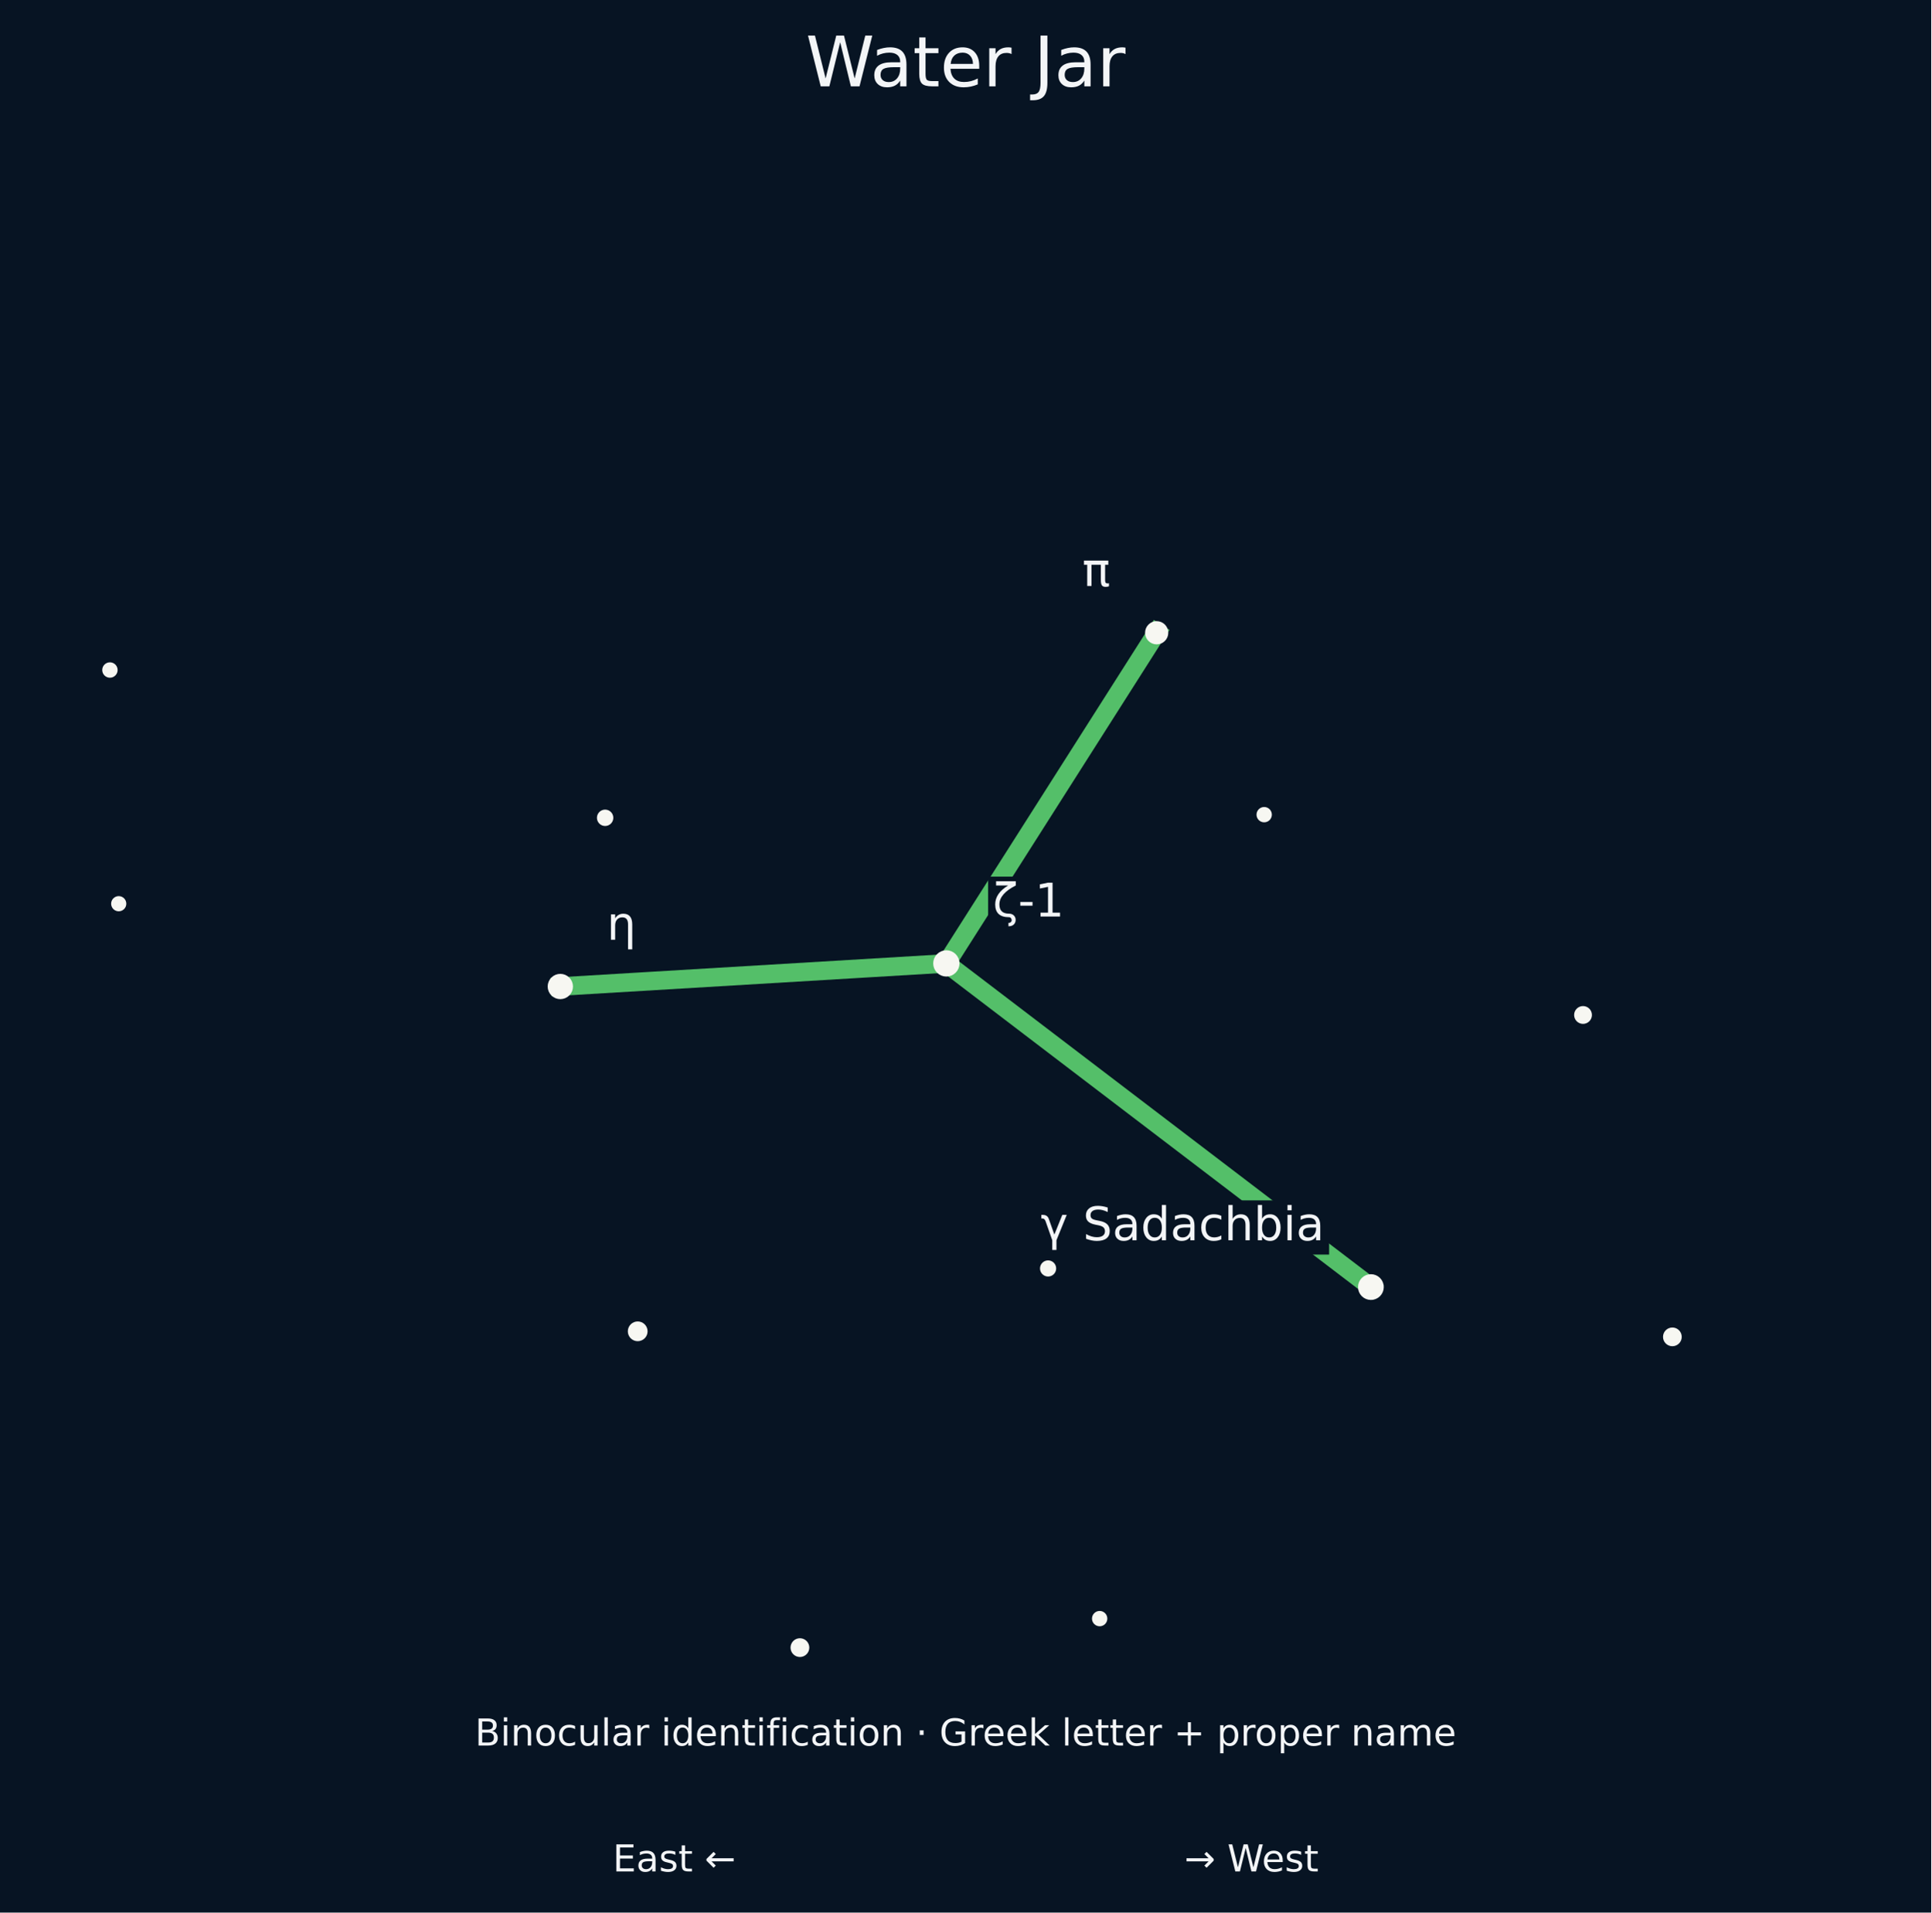
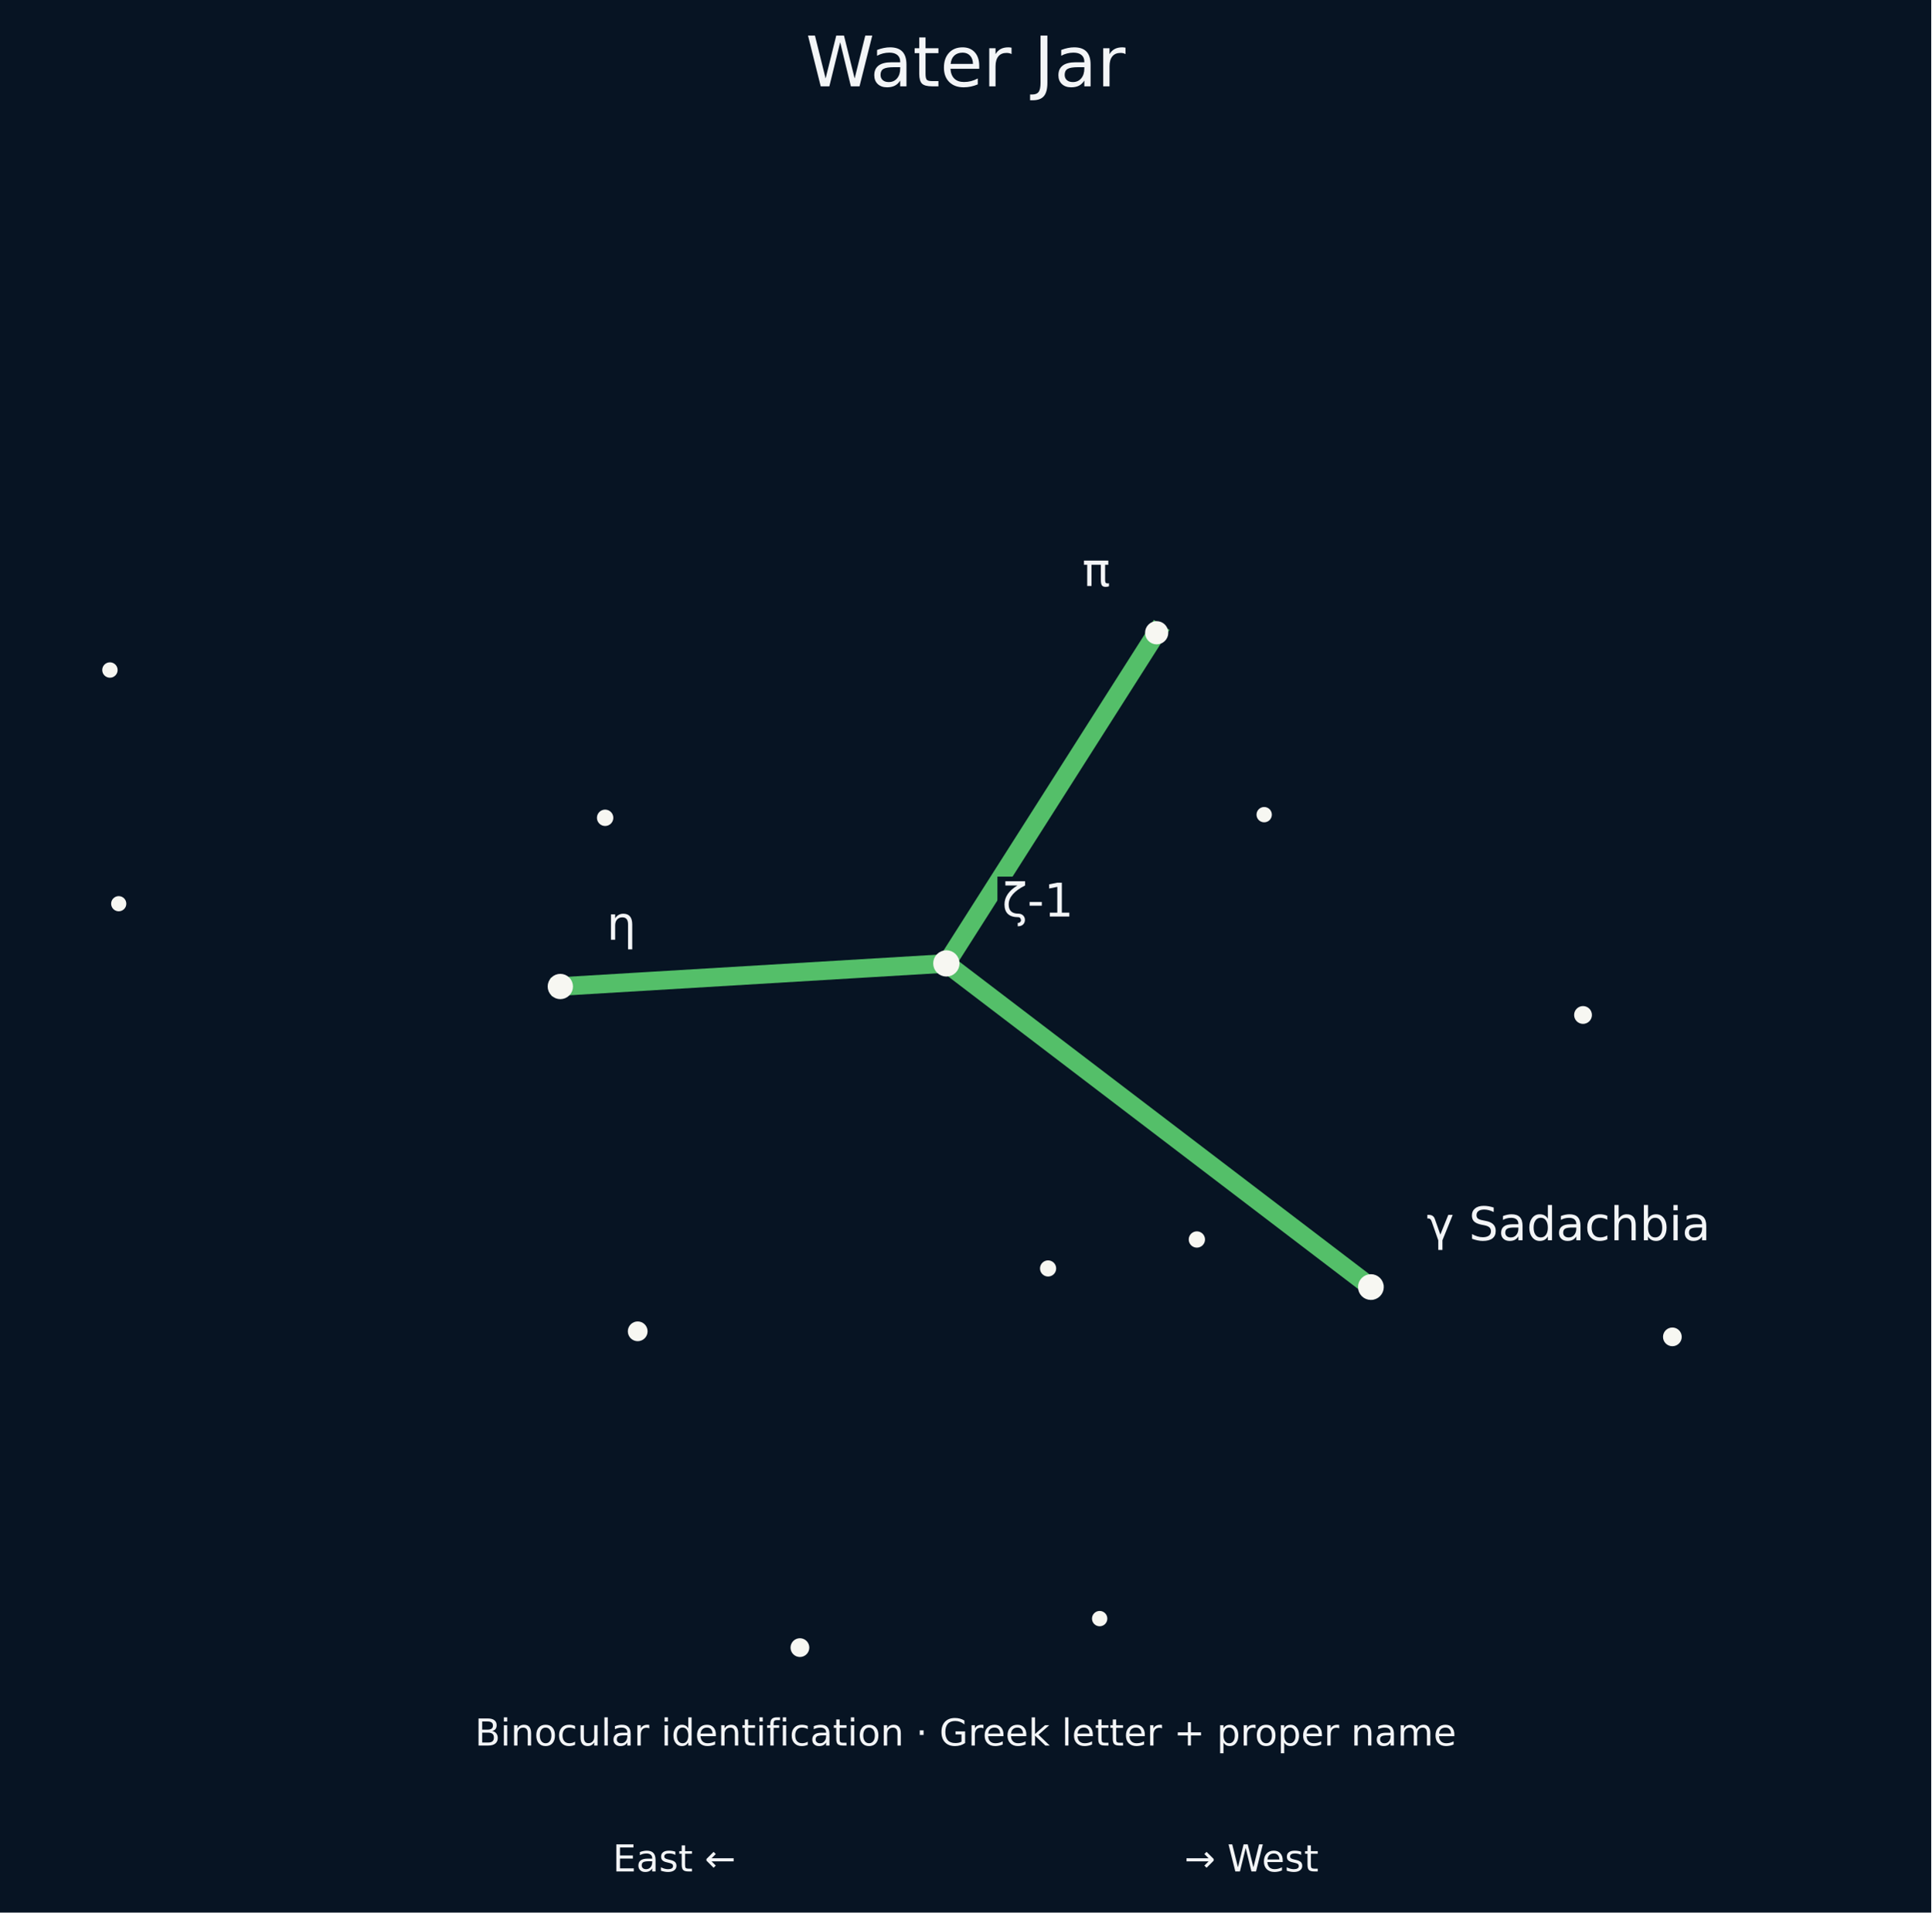
<svg xmlns="http://www.w3.org/2000/svg" xmlns:xlink="http://www.w3.org/1999/xlink" width="415.969pt" height="412.055pt" viewBox="0 0 415.969 412.055" version="1.1">
  <defs>
    <style type="text/css">*{stroke-linejoin: round; stroke-linecap: butt}</style>
  </defs>
  <g id="figure_1">
    <g id="patch_1">
      <path d="M 0 412.055  L 415.969 412.055  L 415.969 0  L 0 0  z " style="fill: #071423" />
    </g>
    <g id="axes_1">
      <g id="patch_2">
        <path d="M 7.2 383.016  L 408.769 383.016  L 408.769 30.598  L 7.2 30.598  z " style="fill: #071423" />
      </g>
      <g id="matplotlib.axis_1" />
      <g id="matplotlib.axis_2" />
      <g id="line2d_1">
-         <path d="M 295.282 277.29  L 203.836 207.561  L 249.14 136.323  " clip-path="url(#pb3800613ca)" style="fill: none; stroke: #59c86d; stroke-opacity: 0.95; stroke-width: 4; stroke-linecap: square" />
+         <path d="M 295.282 277.29  L 203.836 207.561  L 249.14 136.323  " clip-path="url(#p37e705face)" style="fill: none; stroke: #59c86d; stroke-opacity: 0.95; stroke-width: 4; stroke-linecap: square" />
      </g>
      <g id="line2d_2">
-         <path d="M 120.687 212.536  L 203.836 207.561  " clip-path="url(#pb3800613ca)" style="fill: none; stroke: #59c86d; stroke-opacity: 0.95; stroke-width: 4; stroke-linecap: square" />
+         <path d="M 120.687 212.536  L 203.836 207.561  " clip-path="url(#p37e705face)" style="fill: none; stroke: #59c86d; stroke-opacity: 0.95; stroke-width: 4; stroke-linecap: square" />
      </g>
      <g id="PathCollection_1">
-         <path d="M 360.218 289.536  C 360.62 289.536 361.006 289.376 361.29 289.092  C 361.575 288.808 361.734 288.422 361.734 288.02  C 361.734 287.617 361.575 287.232 361.29 286.947  C 361.006 286.663 360.62 286.503 360.218 286.503  C 359.816 286.503 359.43 286.663 359.146 286.947  C 358.861 287.232 358.701 287.617 358.701 288.02  C 358.701 288.422 358.861 288.808 359.146 289.092  C 359.43 289.376 359.816 289.536 360.218 289.536  z " clip-path="url(#pb3800613ca)" style="fill: #f7f7f2; stroke: #f7f7f2" />
-         <path d="M 340.972 220.087  C 341.348 220.087 341.709 219.938 341.975 219.672  C 342.241 219.406 342.391 219.045 342.391 218.669  C 342.391 218.293 342.241 217.932 341.975 217.666  C 341.709 217.4 341.348 217.25 340.972 217.25  C 340.596 217.25 340.235 217.4 339.969 217.666  C 339.703 217.932 339.554 218.293 339.554 218.669  C 339.554 219.045 339.703 219.406 339.969 219.672  C 340.235 219.938 340.596 220.087 340.972 220.087  z " clip-path="url(#pb3800613ca)" style="fill: #f7f7f2; stroke: #f7f7f2" />
-         <path d="M 295.282 279.565  C 295.886 279.565 296.464 279.325 296.891 278.899  C 297.318 278.472 297.557 277.894 297.557 277.29  C 297.557 276.687 297.318 276.108 296.891 275.682  C 296.464 275.255 295.886 275.015 295.282 275.015  C 294.679 275.015 294.1 275.255 293.674 275.682  C 293.247 276.108 293.008 276.687 293.008 277.29  C 293.008 277.894 293.247 278.472 293.674 278.899  C 294.1 279.325 294.679 279.565 295.282 279.565  z " clip-path="url(#pb3800613ca)" style="fill: #f7f7f2; stroke: #f7f7f2" />
-         <path d="M 272.295 176.663  C 272.6 176.663 272.893 176.542 273.109 176.326  C 273.324 176.11 273.446 175.817 273.446 175.512  C 273.446 175.207 273.324 174.914 273.109 174.698  C 272.893 174.482 272.6 174.361 272.295 174.361  C 271.989 174.361 271.697 174.482 271.481 174.698  C 271.265 174.914 271.144 175.207 271.144 175.512  C 271.144 175.817 271.265 176.11 271.481 176.326  C 271.697 176.542 271.989 176.663 272.295 176.663  z " clip-path="url(#pb3800613ca)" style="fill: #f7f7f2; stroke: #f7f7f2" />
-         <path d="M 257.796 268.297  C 258.129 268.297 258.448 268.165 258.683 267.929  C 258.919 267.694 259.051 267.375 259.051 267.042  C 259.051 266.709 258.919 266.39 258.683 266.155  C 258.448 265.919 258.129 265.787 257.796 265.787  C 257.463 265.787 257.144 265.919 256.908 266.155  C 256.673 266.39 256.541 266.709 256.541 267.042  C 256.541 267.375 256.673 267.694 256.908 267.929  C 257.144 268.165 257.463 268.297 257.796 268.297  z " clip-path="url(#pb3800613ca)" style="fill: #f7f7f2; stroke: #f7f7f2" />
-         <path d="M 249.14 138.323  C 249.671 138.323 250.179 138.112 250.554 137.737  C 250.93 137.362 251.14 136.853 251.14 136.323  C 251.14 135.793 250.93 135.284 250.554 134.909  C 250.179 134.534 249.671 134.323 249.14 134.323  C 248.61 134.323 248.101 134.534 247.726 134.909  C 247.351 135.284 247.14 135.793 247.14 136.323  C 247.14 136.853 247.351 137.362 247.726 137.737  C 248.101 138.112 248.61 138.323 249.14 138.323  z " clip-path="url(#pb3800613ca)" style="fill: #f7f7f2; stroke: #f7f7f2" />
-         <path d="M 236.858 349.871  C 237.163 349.871 237.456 349.75 237.672 349.534  C 237.888 349.318 238.009 349.025 238.009 348.72  C 238.009 348.415 237.888 348.122 237.672 347.906  C 237.456 347.69 237.163 347.569 236.858 347.569  C 236.553 347.569 236.26 347.69 236.044 347.906  C 235.828 348.122 235.707 348.415 235.707 348.72  C 235.707 349.025 235.828 349.318 236.044 349.534  C 236.26 349.75 236.553 349.871 236.858 349.871  z " clip-path="url(#pb3800613ca)" style="fill: #f7f7f2; stroke: #f7f7f2" />
-         <path d="M 225.75 274.52  C 226.079 274.52 226.395 274.389 226.627 274.157  C 226.86 273.924 226.99 273.609 226.99 273.28  C 226.99 272.951 226.86 272.636 226.627 272.403  C 226.395 272.171 226.079 272.04 225.75 272.04  C 225.422 272.04 225.106 272.171 224.874 272.403  C 224.641 272.636 224.51 272.951 224.51 273.28  C 224.51 273.609 224.641 273.924 224.874 274.157  C 225.106 274.389 225.422 274.52 225.75 274.52  z " clip-path="url(#pb3800613ca)" style="fill: #f7f7f2; stroke: #f7f7f2" />
-         <path d="M 203.836 209.893  C 204.455 209.893 205.048 209.647 205.485 209.21  C 205.922 208.773 206.168 208.18 206.168 207.561  C 206.168 206.943 205.922 206.35 205.485 205.912  C 205.048 205.475 204.455 205.229 203.836 205.229  C 203.218 205.229 202.625 205.475 202.187 205.912  C 201.75 206.35 201.504 206.943 201.504 207.561  C 201.504 208.18 201.75 208.773 202.187 209.21  C 202.625 209.647 203.218 209.893 203.836 209.893  z " clip-path="url(#pb3800613ca)" style="fill: #f7f7f2; stroke: #f7f7f2" />
-         <path d="M 172.294 356.489  C 172.697 356.489 173.084 356.329 173.369 356.044  C 173.655 355.759 173.815 355.372 173.815 354.969  C 173.815 354.565 173.655 354.179 173.369 353.893  C 173.084 353.608 172.697 353.448 172.294 353.448  C 171.891 353.448 171.504 353.608 171.219 353.893  C 170.934 354.179 170.773 354.565 170.773 354.969  C 170.773 355.372 170.934 355.759 171.219 356.044  C 171.504 356.329 171.891 356.489 172.294 356.489  z " clip-path="url(#pb3800613ca)" style="fill: #f7f7f2; stroke: #f7f7f2" />
-         <path d="M 137.355 288.452  C 137.786 288.452 138.201 288.281 138.506 287.976  C 138.811 287.67 138.983 287.256 138.983 286.825  C 138.983 286.393 138.811 285.979 138.506 285.673  C 138.201 285.368 137.786 285.197 137.355 285.197  C 136.923 285.197 136.509 285.368 136.204 285.673  C 135.898 285.979 135.727 286.393 135.727 286.825  C 135.727 287.256 135.898 287.67 136.204 287.976  C 136.509 288.281 136.923 288.452 137.355 288.452  z " clip-path="url(#pb3800613ca)" style="fill: #f7f7f2; stroke: #f7f7f2" />
-         <path d="M 130.338 177.454  C 130.673 177.454 130.995 177.321 131.232 177.084  C 131.469 176.846 131.603 176.525 131.603 176.189  C 131.603 175.854 131.469 175.532 131.232 175.295  C 130.995 175.058 130.673 174.924 130.338 174.924  C 130.002 174.924 129.681 175.058 129.443 175.295  C 129.206 175.532 129.073 175.854 129.073 176.189  C 129.073 176.525 129.206 176.846 129.443 177.084  C 129.681 177.321 130.002 177.454 130.338 177.454  z " clip-path="url(#pb3800613ca)" style="fill: #f7f7f2; stroke: #f7f7f2" />
-         <path d="M 120.687 214.761  C 121.277 214.761 121.843 214.526 122.26 214.109  C 122.677 213.692 122.912 213.126 122.912 212.536  C 122.912 211.946 122.677 211.38 122.26 210.963  C 121.843 210.546 121.277 210.311 120.687 210.311  C 120.097 210.311 119.531 210.546 119.114 210.963  C 118.697 211.38 118.462 211.946 118.462 212.536  C 118.462 213.126 118.697 213.692 119.114 214.109  C 119.531 214.526 120.097 214.761 120.687 214.761  z " clip-path="url(#pb3800613ca)" style="fill: #f7f7f2; stroke: #f7f7f2" />
-         <path d="M 25.569 195.834  C 25.87 195.834 26.159 195.714 26.372 195.501  C 26.585 195.289 26.704 195 26.704 194.699  C 26.704 194.398 26.585 194.11 26.372 193.897  C 26.159 193.684 25.87 193.564 25.569 193.564  C 25.268 193.564 24.98 193.684 24.767 193.897  C 24.554 194.11 24.435 194.398 24.435 194.699  C 24.435 195 24.554 195.289 24.767 195.501  C 24.98 195.714 25.268 195.834 25.569 195.834  z " clip-path="url(#pb3800613ca)" style="fill: #f7f7f2; stroke: #f7f7f2" />
-         <path d="M 23.677 145.506  C 23.984 145.506 24.278 145.385 24.495 145.168  C 24.712 144.951 24.834 144.657 24.834 144.35  C 24.834 144.043 24.712 143.749 24.495 143.532  C 24.278 143.315 23.984 143.193 23.677 143.193  C 23.37 143.193 23.076 143.315 22.859 143.532  C 22.642 143.749 22.521 144.043 22.521 144.35  C 22.521 144.657 22.642 144.951 22.859 145.168  C 23.076 145.385 23.37 145.506 23.677 145.506  z " clip-path="url(#pb3800613ca)" style="fill: #f7f7f2; stroke: #f7f7f2" />
+         <path d="M 360.218 289.536  C 360.62 289.536 361.006 289.376 361.29 289.092  C 361.575 288.808 361.734 288.422 361.734 288.02  C 361.734 287.617 361.575 287.232 361.29 286.947  C 361.006 286.663 360.62 286.503 360.218 286.503  C 359.816 286.503 359.43 286.663 359.146 286.947  C 358.861 287.232 358.701 287.617 358.701 288.02  C 358.701 288.422 358.861 288.808 359.146 289.092  C 359.43 289.376 359.816 289.536 360.218 289.536  z " clip-path="url(#p37e705face)" style="fill: #f7f7f2; stroke: #f7f7f2" />
+         <path d="M 340.972 220.087  C 341.348 220.087 341.709 219.938 341.975 219.672  C 342.241 219.406 342.391 219.045 342.391 218.669  C 342.391 218.293 342.241 217.932 341.975 217.666  C 341.709 217.4 341.348 217.25 340.972 217.25  C 340.596 217.25 340.235 217.4 339.969 217.666  C 339.703 217.932 339.554 218.293 339.554 218.669  C 339.554 219.045 339.703 219.406 339.969 219.672  C 340.235 219.938 340.596 220.087 340.972 220.087  z " clip-path="url(#p37e705face)" style="fill: #f7f7f2; stroke: #f7f7f2" />
+         <path d="M 295.282 279.565  C 295.886 279.565 296.464 279.325 296.891 278.899  C 297.318 278.472 297.557 277.894 297.557 277.29  C 297.557 276.687 297.318 276.108 296.891 275.682  C 296.464 275.255 295.886 275.015 295.282 275.015  C 294.679 275.015 294.1 275.255 293.674 275.682  C 293.247 276.108 293.008 276.687 293.008 277.29  C 293.008 277.894 293.247 278.472 293.674 278.899  C 294.1 279.325 294.679 279.565 295.282 279.565  z " clip-path="url(#p37e705face)" style="fill: #f7f7f2; stroke: #f7f7f2" />
+         <path d="M 272.295 176.663  C 272.6 176.663 272.893 176.542 273.109 176.326  C 273.324 176.11 273.446 175.817 273.446 175.512  C 273.446 175.207 273.324 174.914 273.109 174.698  C 272.893 174.482 272.6 174.361 272.295 174.361  C 271.989 174.361 271.697 174.482 271.481 174.698  C 271.265 174.914 271.144 175.207 271.144 175.512  C 271.144 175.817 271.265 176.11 271.481 176.326  C 271.697 176.542 271.989 176.663 272.295 176.663  z " clip-path="url(#p37e705face)" style="fill: #f7f7f2; stroke: #f7f7f2" />
+         <path d="M 257.796 268.297  C 258.129 268.297 258.448 268.165 258.683 267.929  C 258.919 267.694 259.051 267.375 259.051 267.042  C 259.051 266.709 258.919 266.39 258.683 266.155  C 258.448 265.919 258.129 265.787 257.796 265.787  C 257.463 265.787 257.144 265.919 256.908 266.155  C 256.673 266.39 256.541 266.709 256.541 267.042  C 256.541 267.375 256.673 267.694 256.908 267.929  C 257.144 268.165 257.463 268.297 257.796 268.297  z " clip-path="url(#p37e705face)" style="fill: #f7f7f2; stroke: #f7f7f2" />
+         <path d="M 249.14 138.323  C 249.671 138.323 250.179 138.112 250.554 137.737  C 250.93 137.362 251.14 136.853 251.14 136.323  C 251.14 135.793 250.93 135.284 250.554 134.909  C 250.179 134.534 249.671 134.323 249.14 134.323  C 248.61 134.323 248.101 134.534 247.726 134.909  C 247.351 135.284 247.14 135.793 247.14 136.323  C 247.14 136.853 247.351 137.362 247.726 137.737  C 248.101 138.112 248.61 138.323 249.14 138.323  z " clip-path="url(#p37e705face)" style="fill: #f7f7f2; stroke: #f7f7f2" />
+         <path d="M 236.858 349.871  C 237.163 349.871 237.456 349.75 237.672 349.534  C 237.888 349.318 238.009 349.025 238.009 348.72  C 238.009 348.415 237.888 348.122 237.672 347.906  C 237.456 347.69 237.163 347.569 236.858 347.569  C 236.553 347.569 236.26 347.69 236.044 347.906  C 235.828 348.122 235.707 348.415 235.707 348.72  C 235.707 349.025 235.828 349.318 236.044 349.534  C 236.26 349.75 236.553 349.871 236.858 349.871  z " clip-path="url(#p37e705face)" style="fill: #f7f7f2; stroke: #f7f7f2" />
+         <path d="M 225.75 274.52  C 226.079 274.52 226.395 274.389 226.627 274.157  C 226.86 273.924 226.99 273.609 226.99 273.28  C 226.99 272.951 226.86 272.636 226.627 272.403  C 226.395 272.171 226.079 272.04 225.75 272.04  C 225.422 272.04 225.106 272.171 224.874 272.403  C 224.641 272.636 224.51 272.951 224.51 273.28  C 224.51 273.609 224.641 273.924 224.874 274.157  C 225.106 274.389 225.422 274.52 225.75 274.52  z " clip-path="url(#p37e705face)" style="fill: #f7f7f2; stroke: #f7f7f2" />
+         <path d="M 203.836 209.893  C 204.455 209.893 205.048 209.647 205.485 209.21  C 205.922 208.773 206.168 208.18 206.168 207.561  C 206.168 206.943 205.922 206.35 205.485 205.912  C 205.048 205.475 204.455 205.229 203.836 205.229  C 203.218 205.229 202.625 205.475 202.187 205.912  C 201.75 206.35 201.504 206.943 201.504 207.561  C 201.504 208.18 201.75 208.773 202.187 209.21  C 202.625 209.647 203.218 209.893 203.836 209.893  z " clip-path="url(#p37e705face)" style="fill: #f7f7f2; stroke: #f7f7f2" />
+         <path d="M 172.294 356.489  C 172.697 356.489 173.084 356.329 173.369 356.044  C 173.655 355.759 173.815 355.372 173.815 354.969  C 173.815 354.565 173.655 354.179 173.369 353.893  C 173.084 353.608 172.697 353.448 172.294 353.448  C 171.891 353.448 171.504 353.608 171.219 353.893  C 170.934 354.179 170.773 354.565 170.773 354.969  C 170.773 355.372 170.934 355.759 171.219 356.044  C 171.504 356.329 171.891 356.489 172.294 356.489  z " clip-path="url(#p37e705face)" style="fill: #f7f7f2; stroke: #f7f7f2" />
+         <path d="M 137.355 288.452  C 137.786 288.452 138.201 288.281 138.506 287.976  C 138.811 287.67 138.983 287.256 138.983 286.825  C 138.983 286.393 138.811 285.979 138.506 285.673  C 138.201 285.368 137.786 285.197 137.355 285.197  C 136.923 285.197 136.509 285.368 136.204 285.673  C 135.898 285.979 135.727 286.393 135.727 286.825  C 135.727 287.256 135.898 287.67 136.204 287.976  C 136.509 288.281 136.923 288.452 137.355 288.452  z " clip-path="url(#p37e705face)" style="fill: #f7f7f2; stroke: #f7f7f2" />
+         <path d="M 130.338 177.454  C 130.673 177.454 130.995 177.321 131.232 177.084  C 131.469 176.846 131.603 176.525 131.603 176.189  C 131.603 175.854 131.469 175.532 131.232 175.295  C 130.995 175.058 130.673 174.924 130.338 174.924  C 130.002 174.924 129.681 175.058 129.443 175.295  C 129.206 175.532 129.073 175.854 129.073 176.189  C 129.073 176.525 129.206 176.846 129.443 177.084  C 129.681 177.321 130.002 177.454 130.338 177.454  z " clip-path="url(#p37e705face)" style="fill: #f7f7f2; stroke: #f7f7f2" />
+         <path d="M 120.687 214.761  C 121.277 214.761 121.843 214.526 122.26 214.109  C 122.677 213.692 122.912 213.126 122.912 212.536  C 122.912 211.946 122.677 211.38 122.26 210.963  C 121.843 210.546 121.277 210.311 120.687 210.311  C 120.097 210.311 119.531 210.546 119.114 210.963  C 118.697 211.38 118.462 211.946 118.462 212.536  C 118.462 213.126 118.697 213.692 119.114 214.109  C 119.531 214.526 120.097 214.761 120.687 214.761  z " clip-path="url(#p37e705face)" style="fill: #f7f7f2; stroke: #f7f7f2" />
+         <path d="M 25.569 195.834  C 25.87 195.834 26.159 195.714 26.372 195.501  C 26.585 195.289 26.704 195 26.704 194.699  C 26.704 194.398 26.585 194.11 26.372 193.897  C 26.159 193.684 25.87 193.564 25.569 193.564  C 25.268 193.564 24.98 193.684 24.767 193.897  C 24.554 194.11 24.435 194.398 24.435 194.699  C 24.435 195 24.554 195.289 24.767 195.501  C 24.98 195.714 25.268 195.834 25.569 195.834  z " clip-path="url(#p37e705face)" style="fill: #f7f7f2; stroke: #f7f7f2" />
+         <path d="M 23.677 145.506  C 23.984 145.506 24.278 145.385 24.495 145.168  C 24.712 144.951 24.834 144.657 24.834 144.35  C 24.834 144.043 24.712 143.749 24.495 143.532  C 24.278 143.315 23.984 143.193 23.677 143.193  C 23.37 143.193 23.076 143.315 22.859 143.532  C 22.642 143.749 22.521 144.043 22.521 144.35  C 22.521 144.657 22.642 144.951 22.859 145.168  C 23.076 145.385 23.37 145.506 23.677 145.506  z " clip-path="url(#p37e705face)" style="fill: #f7f7f2; stroke: #f7f7f2" />
      </g>
      <g id="text_1">
        <g style="fill: #f3f5f7" transform="translate(102.2885 376.0656) scale(0.08 -0.08)">
          <defs>
            <path id="DejaVuSans-42" d="M 1259 2228  L 1259 519  L 2272 519  Q 2781 519 3026 730  Q 3272 941 3272 1375  Q 3272 1813 3026 2020  Q 2781 2228 2272 2228  L 1259 2228  z M 1259 4147  L 1259 2741  L 2194 2741  Q 2656 2741 2882 2914  Q 3109 3088 3109 3444  Q 3109 3797 2882 3972  Q 2656 4147 2194 4147  L 1259 4147  z M 628 4666  L 2241 4666  Q 2963 4666 3353 4366  Q 3744 4066 3744 3513  Q 3744 3084 3544 2831  Q 3344 2578 2956 2516  Q 3422 2416 3680 2098  Q 3938 1781 3938 1306  Q 3938 681 3513 340  Q 3088 0 2303 0  L 628 0  L 628 4666  z " transform="scale(0.015625)" />
            <path id="DejaVuSans-69" d="M 603 3500  L 1178 3500  L 1178 0  L 603 0  L 603 3500  z M 603 4863  L 1178 4863  L 1178 4134  L 603 4134  L 603 4863  z " transform="scale(0.015625)" />
            <path id="DejaVuSans-6e" d="M 3513 2113  L 3513 0  L 2938 0  L 2938 2094  Q 2938 2591 2744 2837  Q 2550 3084 2163 3084  Q 1697 3084 1428 2787  Q 1159 2491 1159 1978  L 1159 0  L 581 0  L 581 3500  L 1159 3500  L 1159 2956  Q 1366 3272 1645 3428  Q 1925 3584 2291 3584  Q 2894 3584 3203 3211  Q 3513 2838 3513 2113  z " transform="scale(0.015625)" />
            <path id="DejaVuSans-6f" d="M 1959 3097  Q 1497 3097 1228 2736  Q 959 2375 959 1747  Q 959 1119 1226 758  Q 1494 397 1959 397  Q 2419 397 2687 759  Q 2956 1122 2956 1747  Q 2956 2369 2687 2733  Q 2419 3097 1959 3097  z M 1959 3584  Q 2709 3584 3137 3096  Q 3566 2609 3566 1747  Q 3566 888 3137 398  Q 2709 -91 1959 -91  Q 1206 -91 779 398  Q 353 888 353 1747  Q 353 2609 779 3096  Q 1206 3584 1959 3584  z " transform="scale(0.015625)" />
            <path id="DejaVuSans-63" d="M 3122 3366  L 3122 2828  Q 2878 2963 2633 3030  Q 2388 3097 2138 3097  Q 1578 3097 1268 2742  Q 959 2388 959 1747  Q 959 1106 1268 751  Q 1578 397 2138 397  Q 2388 397 2633 464  Q 2878 531 3122 666  L 3122 134  Q 2881 22 2623 -34  Q 2366 -91 2075 -91  Q 1284 -91 818 406  Q 353 903 353 1747  Q 353 2603 823 3093  Q 1294 3584 2113 3584  Q 2378 3584 2631 3529  Q 2884 3475 3122 3366  z " transform="scale(0.015625)" />
            <path id="DejaVuSans-75" d="M 544 1381  L 544 3500  L 1119 3500  L 1119 1403  Q 1119 906 1312 657  Q 1506 409 1894 409  Q 2359 409 2629 706  Q 2900 1003 2900 1516  L 2900 3500  L 3475 3500  L 3475 0  L 2900 0  L 2900 538  Q 2691 219 2414 64  Q 2138 -91 1772 -91  Q 1169 -91 856 284  Q 544 659 544 1381  z M 1991 3584  L 1991 3584  z " transform="scale(0.015625)" />
            <path id="DejaVuSans-6c" d="M 603 4863  L 1178 4863  L 1178 0  L 603 0  L 603 4863  z " transform="scale(0.015625)" />
            <path id="DejaVuSans-61" d="M 2194 1759  Q 1497 1759 1228 1600  Q 959 1441 959 1056  Q 959 750 1161 570  Q 1363 391 1709 391  Q 2188 391 2477 730  Q 2766 1069 2766 1631  L 2766 1759  L 2194 1759  z M 3341 1997  L 3341 0  L 2766 0  L 2766 531  Q 2569 213 2275 61  Q 1981 -91 1556 -91  Q 1019 -91 701 211  Q 384 513 384 1019  Q 384 1609 779 1909  Q 1175 2209 1959 2209  L 2766 2209  L 2766 2266  Q 2766 2663 2505 2880  Q 2244 3097 1772 3097  Q 1472 3097 1187 3025  Q 903 2953 641 2809  L 641 3341  Q 956 3463 1253 3523  Q 1550 3584 1831 3584  Q 2591 3584 2966 3190  Q 3341 2797 3341 1997  z " transform="scale(0.015625)" />
            <path id="DejaVuSans-72" d="M 2631 2963  Q 2534 3019 2420 3045  Q 2306 3072 2169 3072  Q 1681 3072 1420 2755  Q 1159 2438 1159 1844  L 1159 0  L 581 0  L 581 3500  L 1159 3500  L 1159 2956  Q 1341 3275 1631 3429  Q 1922 3584 2338 3584  Q 2397 3584 2469 3576  Q 2541 3569 2628 3553  L 2631 2963  z " transform="scale(0.015625)" />
            <path id="DejaVuSans-20" transform="scale(0.015625)" />
            <path id="DejaVuSans-64" d="M 2906 2969  L 2906 4863  L 3481 4863  L 3481 0  L 2906 0  L 2906 525  Q 2725 213 2448 61  Q 2172 -91 1784 -91  Q 1150 -91 751 415  Q 353 922 353 1747  Q 353 2572 751 3078  Q 1150 3584 1784 3584  Q 2172 3584 2448 3432  Q 2725 3281 2906 2969  z M 947 1747  Q 947 1113 1208 752  Q 1469 391 1925 391  Q 2381 391 2643 752  Q 2906 1113 2906 1747  Q 2906 2381 2643 2742  Q 2381 3103 1925 3103  Q 1469 3103 1208 2742  Q 947 2381 947 1747  z " transform="scale(0.015625)" />
            <path id="DejaVuSans-65" d="M 3597 1894  L 3597 1613  L 953 1613  Q 991 1019 1311 708  Q 1631 397 2203 397  Q 2534 397 2845 478  Q 3156 559 3463 722  L 3463 178  Q 3153 47 2828 -22  Q 2503 -91 2169 -91  Q 1331 -91 842 396  Q 353 884 353 1716  Q 353 2575 817 3079  Q 1281 3584 2069 3584  Q 2775 3584 3186 3129  Q 3597 2675 3597 1894  z M 3022 2063  Q 3016 2534 2758 2815  Q 2500 3097 2075 3097  Q 1594 3097 1305 2825  Q 1016 2553 972 2059  L 3022 2063  z " transform="scale(0.015625)" />
            <path id="DejaVuSans-74" d="M 1172 4494  L 1172 3500  L 2356 3500  L 2356 3053  L 1172 3053  L 1172 1153  Q 1172 725 1289 603  Q 1406 481 1766 481  L 2356 481  L 2356 0  L 1766 0  Q 1100 0 847 248  Q 594 497 594 1153  L 594 3053  L 172 3053  L 172 3500  L 594 3500  L 594 4494  L 1172 4494  z " transform="scale(0.015625)" />
            <path id="DejaVuSans-66" d="M 2375 4863  L 2375 4384  L 1825 4384  Q 1516 4384 1395 4259  Q 1275 4134 1275 3809  L 1275 3500  L 2222 3500  L 2222 3053  L 1275 3053  L 1275 0  L 697 0  L 697 3053  L 147 3053  L 147 3500  L 697 3500  L 697 3744  Q 697 4328 969 4595  Q 1241 4863 1831 4863  L 2375 4863  z " transform="scale(0.015625)" />
            <path id="DejaVuSans-b7" d="M 684 2619  L 1344 2619  L 1344 1825  L 684 1825  L 684 2619  z " transform="scale(0.015625)" />
            <path id="DejaVuSans-47" d="M 3809 666  L 3809 1919  L 2778 1919  L 2778 2438  L 4434 2438  L 4434 434  Q 4069 175 3628 42  Q 3188 -91 2688 -91  Q 1594 -91 976 548  Q 359 1188 359 2328  Q 359 3472 976 4111  Q 1594 4750 2688 4750  Q 3144 4750 3555 4637  Q 3966 4525 4313 4306  L 4313 3634  Q 3963 3931 3569 4081  Q 3175 4231 2741 4231  Q 1884 4231 1454 3753  Q 1025 3275 1025 2328  Q 1025 1384 1454 906  Q 1884 428 2741 428  Q 3075 428 3337 486  Q 3600 544 3809 666  z " transform="scale(0.015625)" />
            <path id="DejaVuSans-6b" d="M 581 4863  L 1159 4863  L 1159 1991  L 2875 3500  L 3609 3500  L 1753 1863  L 3688 0  L 2938 0  L 1159 1709  L 1159 0  L 581 0  L 581 4863  z " transform="scale(0.015625)" />
            <path id="DejaVuSans-2b" d="M 2944 4013  L 2944 2272  L 4684 2272  L 4684 1741  L 2944 1741  L 2944 0  L 2419 0  L 2419 1741  L 678 1741  L 678 2272  L 2419 2272  L 2419 4013  L 2944 4013  z " transform="scale(0.015625)" />
            <path id="DejaVuSans-70" d="M 1159 525  L 1159 -1331  L 581 -1331  L 581 3500  L 1159 3500  L 1159 2969  Q 1341 3281 1617 3432  Q 1894 3584 2278 3584  Q 2916 3584 3314 3078  Q 3713 2572 3713 1747  Q 3713 922 3314 415  Q 2916 -91 2278 -91  Q 1894 -91 1617 61  Q 1341 213 1159 525  z M 3116 1747  Q 3116 2381 2855 2742  Q 2594 3103 2138 3103  Q 1681 3103 1420 2742  Q 1159 2381 1159 1747  Q 1159 1113 1420 752  Q 1681 391 2138 391  Q 2594 391 2855 752  Q 3116 1113 3116 1747  z " transform="scale(0.015625)" />
            <path id="DejaVuSans-6d" d="M 3328 2828  Q 3544 3216 3844 3400  Q 4144 3584 4550 3584  Q 5097 3584 5394 3201  Q 5691 2819 5691 2113  L 5691 0  L 5113 0  L 5113 2094  Q 5113 2597 4934 2840  Q 4756 3084 4391 3084  Q 3944 3084 3684 2787  Q 3425 2491 3425 1978  L 3425 0  L 2847 0  L 2847 2094  Q 2847 2600 2669 2842  Q 2491 3084 2119 3084  Q 1678 3084 1418 2786  Q 1159 2488 1159 1978  L 1159 0  L 581 0  L 581 3500  L 1159 3500  L 1159 2956  Q 1356 3278 1631 3431  Q 1906 3584 2284 3584  Q 2666 3584 2933 3390  Q 3200 3197 3328 2828  z " transform="scale(0.015625)" />
          </defs>
          <use xlink:href="#DejaVuSans-42" />
          <use xlink:href="#DejaVuSans-69" transform="translate(68.60352 0)" />
          <use xlink:href="#DejaVuSans-6e" transform="translate(96.38672 0)" />
          <use xlink:href="#DejaVuSans-6f" transform="translate(159.7656 0)" />
          <use xlink:href="#DejaVuSans-63" transform="translate(220.9473 0)" />
          <use xlink:href="#DejaVuSans-75" transform="translate(275.9277 0)" />
          <use xlink:href="#DejaVuSans-6c" transform="translate(339.3066 0)" />
          <use xlink:href="#DejaVuSans-61" transform="translate(367.0898 0)" />
          <use xlink:href="#DejaVuSans-72" transform="translate(428.3691 0)" />
          <use xlink:href="#DejaVuSans-20" transform="translate(469.4824 0)" />
          <use xlink:href="#DejaVuSans-69" transform="translate(501.2695 0)" />
          <use xlink:href="#DejaVuSans-64" transform="translate(529.0527 0)" />
          <use xlink:href="#DejaVuSans-65" transform="translate(592.5293 0)" />
          <use xlink:href="#DejaVuSans-6e" transform="translate(654.0527 0)" />
          <use xlink:href="#DejaVuSans-74" transform="translate(717.4316 0)" />
          <use xlink:href="#DejaVuSans-69" transform="translate(756.6406 0)" />
          <use xlink:href="#DejaVuSans-66" transform="translate(784.4238 0)" />
          <use xlink:href="#DejaVuSans-69" transform="translate(819.6289 0)" />
          <use xlink:href="#DejaVuSans-63" transform="translate(847.4121 0)" />
          <use xlink:href="#DejaVuSans-61" transform="translate(902.3926 0)" />
          <use xlink:href="#DejaVuSans-74" transform="translate(963.6719 0)" />
          <use xlink:href="#DejaVuSans-69" transform="translate(1002.881 0)" />
          <use xlink:href="#DejaVuSans-6f" transform="translate(1030.664 0)" />
          <use xlink:href="#DejaVuSans-6e" transform="translate(1091.846 0)" />
          <use xlink:href="#DejaVuSans-20" transform="translate(1155.225 0)" />
          <use xlink:href="#DejaVuSans-b7" transform="translate(1187.012 0)" />
          <use xlink:href="#DejaVuSans-20" transform="translate(1218.799 0)" />
          <use xlink:href="#DejaVuSans-47" transform="translate(1250.586 0)" />
          <use xlink:href="#DejaVuSans-72" transform="translate(1328.076 0)" />
          <use xlink:href="#DejaVuSans-65" transform="translate(1366.939 0)" />
          <use xlink:href="#DejaVuSans-65" transform="translate(1428.463 0)" />
          <use xlink:href="#DejaVuSans-6b" transform="translate(1489.986 0)" />
          <use xlink:href="#DejaVuSans-20" transform="translate(1547.896 0)" />
          <use xlink:href="#DejaVuSans-6c" transform="translate(1579.684 0)" />
          <use xlink:href="#DejaVuSans-65" transform="translate(1607.467 0)" />
          <use xlink:href="#DejaVuSans-74" transform="translate(1668.99 0)" />
          <use xlink:href="#DejaVuSans-74" transform="translate(1708.199 0)" />
          <use xlink:href="#DejaVuSans-65" transform="translate(1747.408 0)" />
          <use xlink:href="#DejaVuSans-72" transform="translate(1808.932 0)" />
          <use xlink:href="#DejaVuSans-20" transform="translate(1850.045 0)" />
          <use xlink:href="#DejaVuSans-2b" transform="translate(1881.832 0)" />
          <use xlink:href="#DejaVuSans-20" transform="translate(1965.621 0)" />
          <use xlink:href="#DejaVuSans-70" transform="translate(1997.408 0)" />
          <use xlink:href="#DejaVuSans-72" transform="translate(2060.885 0)" />
          <use xlink:href="#DejaVuSans-6f" transform="translate(2099.748 0)" />
          <use xlink:href="#DejaVuSans-70" transform="translate(2160.93 0)" />
          <use xlink:href="#DejaVuSans-65" transform="translate(2224.406 0)" />
          <use xlink:href="#DejaVuSans-72" transform="translate(2285.93 0)" />
          <use xlink:href="#DejaVuSans-20" transform="translate(2327.043 0)" />
          <use xlink:href="#DejaVuSans-6e" transform="translate(2358.83 0)" />
          <use xlink:href="#DejaVuSans-61" transform="translate(2422.209 0)" />
          <use xlink:href="#DejaVuSans-6d" transform="translate(2483.488 0)" />
          <use xlink:href="#DejaVuSans-65" transform="translate(2580.9 0)" />
        </g>
      </g>
      <g id="text_2">
        <g style="fill: #f3f5f7" transform="translate(131.9672 403.191) scale(0.08 -0.08)">
          <defs>
            <path id="DejaVuSans-45" d="M 628 4666  L 3578 4666  L 3578 4134  L 1259 4134  L 1259 2753  L 3481 2753  L 3481 2222  L 1259 2222  L 1259 531  L 3634 531  L 3634 0  L 628 0  L 628 4666  z " transform="scale(0.015625)" />
            <path id="DejaVuSans-73" d="M 2834 3397  L 2834 2853  Q 2591 2978 2328 3040  Q 2066 3103 1784 3103  Q 1356 3103 1142 2972  Q 928 2841 928 2578  Q 928 2378 1081 2264  Q 1234 2150 1697 2047  L 1894 2003  Q 2506 1872 2764 1633  Q 3022 1394 3022 966  Q 3022 478 2636 193  Q 2250 -91 1575 -91  Q 1294 -91 989 -36  Q 684 19 347 128  L 347 722  Q 666 556 975 473  Q 1284 391 1588 391  Q 1994 391 2212 530  Q 2431 669 2431 922  Q 2431 1156 2273 1281  Q 2116 1406 1581 1522  L 1381 1569  Q 847 1681 609 1914  Q 372 2147 372 2553  Q 372 3047 722 3315  Q 1072 3584 1716 3584  Q 2034 3584 2315 3537  Q 2597 3491 2834 3397  z " transform="scale(0.015625)" />
            <path id="DejaVuSans-2190" d="M 313 1866  L 313 2147  L 1541 3375  L 1916 3000  L 1188 2272  L 4997 2272  L 4997 1741  L 1188 1741  L 1916 1013  L 1541 638  L 313 1866  z " transform="scale(0.015625)" />
            <path id="DejaVuSans-2192" d="M 5050 2147  L 5050 1866  L 3822 638  L 3447 1013  L 4175 1741  L 366 1741  L 366 2272  L 4175 2272  L 3447 3000  L 3822 3375  L 5050 2147  z " transform="scale(0.015625)" />
            <path id="DejaVuSans-57" d="M 213 4666  L 850 4666  L 1831 722  L 2809 4666  L 3519 4666  L 4500 722  L 5478 4666  L 6119 4666  L 4947 0  L 4153 0  L 3169 4050  L 2175 0  L 1381 0  L 213 4666  z " transform="scale(0.015625)" />
          </defs>
          <use xlink:href="#DejaVuSans-45" />
          <use xlink:href="#DejaVuSans-61" transform="translate(63.18359 0)" />
          <use xlink:href="#DejaVuSans-73" transform="translate(124.4629 0)" />
          <use xlink:href="#DejaVuSans-74" transform="translate(176.5625 0)" />
          <use xlink:href="#DejaVuSans-20" transform="translate(215.7715 0)" />
          <use xlink:href="#DejaVuSans-2190" transform="translate(247.5586 0)" />
          <use xlink:href="#DejaVuSans-20" transform="translate(331.3477 0)" />
          <use xlink:href="#DejaVuSans-20" transform="translate(363.1348 0)" />
          <use xlink:href="#DejaVuSans-20" transform="translate(394.9219 0)" />
          <use xlink:href="#DejaVuSans-20" transform="translate(426.709 0)" />
          <use xlink:href="#DejaVuSans-20" transform="translate(458.4961 0)" />
          <use xlink:href="#DejaVuSans-20" transform="translate(490.2832 0)" />
          <use xlink:href="#DejaVuSans-20" transform="translate(522.0703 0)" />
          <use xlink:href="#DejaVuSans-20" transform="translate(553.8574 0)" />
          <use xlink:href="#DejaVuSans-20" transform="translate(585.6445 0)" />
          <use xlink:href="#DejaVuSans-20" transform="translate(617.4316 0)" />
          <use xlink:href="#DejaVuSans-20" transform="translate(649.2188 0)" />
          <use xlink:href="#DejaVuSans-20" transform="translate(681.0059 0)" />
          <use xlink:href="#DejaVuSans-20" transform="translate(712.793 0)" />
          <use xlink:href="#DejaVuSans-20" transform="translate(744.5801 0)" />
          <use xlink:href="#DejaVuSans-20" transform="translate(776.3672 0)" />
          <use xlink:href="#DejaVuSans-20" transform="translate(808.1543 0)" />
          <use xlink:href="#DejaVuSans-20" transform="translate(839.9414 0)" />
          <use xlink:href="#DejaVuSans-20" transform="translate(871.7285 0)" />
          <use xlink:href="#DejaVuSans-20" transform="translate(903.5156 0)" />
          <use xlink:href="#DejaVuSans-20" transform="translate(935.3027 0)" />
          <use xlink:href="#DejaVuSans-20" transform="translate(967.0898 0)" />
          <use xlink:href="#DejaVuSans-20" transform="translate(998.877 0)" />
          <use xlink:href="#DejaVuSans-20" transform="translate(1030.664 0)" />
          <use xlink:href="#DejaVuSans-20" transform="translate(1062.451 0)" />
          <use xlink:href="#DejaVuSans-20" transform="translate(1094.238 0)" />
          <use xlink:href="#DejaVuSans-20" transform="translate(1126.025 0)" />
          <use xlink:href="#DejaVuSans-20" transform="translate(1157.812 0)" />
          <use xlink:href="#DejaVuSans-20" transform="translate(1189.6 0)" />
          <use xlink:href="#DejaVuSans-20" transform="translate(1221.387 0)" />
          <use xlink:href="#DejaVuSans-20" transform="translate(1253.174 0)" />
          <use xlink:href="#DejaVuSans-20" transform="translate(1284.961 0)" />
          <use xlink:href="#DejaVuSans-20" transform="translate(1316.748 0)" />
          <use xlink:href="#DejaVuSans-20" transform="translate(1348.535 0)" />
          <use xlink:href="#DejaVuSans-20" transform="translate(1380.322 0)" />
          <use xlink:href="#DejaVuSans-20" transform="translate(1412.109 0)" />
          <use xlink:href="#DejaVuSans-20" transform="translate(1443.896 0)" />
          <use xlink:href="#DejaVuSans-20" transform="translate(1475.684 0)" />
          <use xlink:href="#DejaVuSans-20" transform="translate(1507.471 0)" />
          <use xlink:href="#DejaVuSans-2192" transform="translate(1539.258 0)" />
          <use xlink:href="#DejaVuSans-20" transform="translate(1623.047 0)" />
          <use xlink:href="#DejaVuSans-57" transform="translate(1654.834 0)" />
          <use xlink:href="#DejaVuSans-65" transform="translate(1747.836 0)" />
          <use xlink:href="#DejaVuSans-73" transform="translate(1809.359 0)" />
          <use xlink:href="#DejaVuSans-74" transform="translate(1861.459 0)" />
        </g>
      </g>
      <g id="text_3">
        <g style="fill: #f3f5f7" transform="translate(173.5375 18.59766) scale(0.15 -0.15)">
          <defs>
            <path id="DejaVuSans-4a" d="M 628 4666  L 1259 4666  L 1259 325  Q 1259 -519 939 -900  Q 619 -1281 -91 -1281  L -331 -1281  L -331 -750  L -134 -750  Q 284 -750 456 -515  Q 628 -281 628 325  L 628 4666  z " transform="scale(0.015625)" />
          </defs>
          <use xlink:href="#DejaVuSans-57" />
          <use xlink:href="#DejaVuSans-61" transform="translate(92.50195 0)" />
          <use xlink:href="#DejaVuSans-74" transform="translate(153.7812 0)" />
          <use xlink:href="#DejaVuSans-65" transform="translate(192.9902 0)" />
          <use xlink:href="#DejaVuSans-72" transform="translate(254.5137 0)" />
          <use xlink:href="#DejaVuSans-20" transform="translate(295.627 0)" />
          <use xlink:href="#DejaVuSans-4a" transform="translate(327.4141 0)" />
          <use xlink:href="#DejaVuSans-61" transform="translate(356.9062 0)" />
          <use xlink:href="#DejaVuSans-72" transform="translate(418.1855 0)" />
        </g>
      </g>
      <g id="text_4">
        <g id="patch_3">
-           <path d="M 223.142 270.29  L 286.282 270.29  L 286.282 258.612  L 223.142 258.612  z " style="fill: #071423" />
-         </g>
-         <g style="fill: #f3f5f7" transform="translate(224.1418 267.2105) scale(0.1 -0.1)">
+           <path d="M 306.282 270.29  L 369.423 270.29  L 369.423 258.612  L 306.282 258.612  z " style="fill: #071423" />
+         </g>
+         <g style="fill: #f3f5f7" transform="translate(307.2824 267.2105) scale(0.1 -0.1)">
          <defs>
            <path id="DejaVuSans-3b3" d="M 1128 2950  L 1894 788  L 2988 3500  L 3597 3500  L 2181 0  L 2181 -1331  L 1606 -1331  L 1606 0  L 688 2613  Q 550 3006 253 3006  L 100 3006  L 100 3500  L 319 3500  Q 934 3500 1128 2950  z " transform="scale(0.015625)" />
            <path id="DejaVuSans-53" d="M 3425 4513  L 3425 3897  Q 3066 4069 2747 4153  Q 2428 4238 2131 4238  Q 1616 4238 1336 4038  Q 1056 3838 1056 3469  Q 1056 3159 1242 3001  Q 1428 2844 1947 2747  L 2328 2669  Q 3034 2534 3370 2195  Q 3706 1856 3706 1288  Q 3706 609 3251 259  Q 2797 -91 1919 -91  Q 1588 -91 1214 -16  Q 841 59 441 206  L 441 856  Q 825 641 1194 531  Q 1563 422 1919 422  Q 2459 422 2753 634  Q 3047 847 3047 1241  Q 3047 1584 2836 1778  Q 2625 1972 2144 2069  L 1759 2144  Q 1053 2284 737 2584  Q 422 2884 422 3419  Q 422 4038 858 4394  Q 1294 4750 2059 4750  Q 2388 4750 2728 4690  Q 3069 4631 3425 4513  z " transform="scale(0.015625)" />
            <path id="DejaVuSans-68" d="M 3513 2113  L 3513 0  L 2938 0  L 2938 2094  Q 2938 2591 2744 2837  Q 2550 3084 2163 3084  Q 1697 3084 1428 2787  Q 1159 2491 1159 1978  L 1159 0  L 581 0  L 581 4863  L 1159 4863  L 1159 2956  Q 1366 3272 1645 3428  Q 1925 3584 2291 3584  Q 2894 3584 3203 3211  Q 3513 2838 3513 2113  z " transform="scale(0.015625)" />
            <path id="DejaVuSans-62" d="M 3116 1747  Q 3116 2381 2855 2742  Q 2594 3103 2138 3103  Q 1681 3103 1420 2742  Q 1159 2381 1159 1747  Q 1159 1113 1420 752  Q 1681 391 2138 391  Q 2594 391 2855 752  Q 3116 1113 3116 1747  z M 1159 2969  Q 1341 3281 1617 3432  Q 1894 3584 2278 3584  Q 2916 3584 3314 3078  Q 3713 2572 3713 1747  Q 3713 922 3314 415  Q 2916 -91 2278 -91  Q 1894 -91 1617 61  Q 1341 213 1159 525  L 1159 0  L 581 0  L 581 4863  L 1159 4863  L 1159 2969  z " transform="scale(0.015625)" />
          </defs>
          <use xlink:href="#DejaVuSans-3b3" />
          <use xlink:href="#DejaVuSans-20" transform="translate(59.17969 0)" />
          <use xlink:href="#DejaVuSans-53" transform="translate(90.9668 0)" />
          <use xlink:href="#DejaVuSans-61" transform="translate(154.4434 0)" />
          <use xlink:href="#DejaVuSans-64" transform="translate(215.7227 0)" />
          <use xlink:href="#DejaVuSans-61" transform="translate(279.1992 0)" />
          <use xlink:href="#DejaVuSans-63" transform="translate(340.4785 0)" />
          <use xlink:href="#DejaVuSans-68" transform="translate(395.459 0)" />
          <use xlink:href="#DejaVuSans-62" transform="translate(458.8379 0)" />
          <use xlink:href="#DejaVuSans-69" transform="translate(522.3145 0)" />
          <use xlink:href="#DejaVuSans-61" transform="translate(550.0977 0)" />
        </g>
      </g>
      <g id="text_5">
        <g id="patch_4">
          <path d="M 232.12 129.323  L 240.14 129.323  L 240.14 117.645  L 232.12 117.645  z " style="fill: #071423" />
        </g>
        <g style="fill: #f3f5f7" transform="translate(233.1199 126.2433) scale(0.1 -0.1)">
          <defs>
            <path id="DejaVuSans-3c0" d="M 231 3500  L 3584 3500  L 3584 2925  L 3144 2925  L 3144 775  Q 3144 550 3220 451  Q 3297 353 3469 353  Q 3516 353 3584 361  Q 3653 369 3675 372  L 3675 -44  Q 3566 -84 3450 -103  Q 3334 -122 3219 -122  Q 2844 -122 2700 83  Q 2556 288 2556 838  L 2556 2925  L 1266 2925  L 1266 0  L 678 0  L 678 2925  L 231 2925  L 231 3500  z " transform="scale(0.015625)" />
          </defs>
          <use xlink:href="#DejaVuSans-3c0" />
        </g>
      </g>
      <g id="text_6">
        <g id="patch_5">
-           <path d="M 212.836 200.561  L 230.246 200.561  L 230.246 188.863  L 212.836 188.863  z " style="fill: #071423" />
-         </g>
-         <g style="fill: #f3f5f7" transform="translate(213.8363 197.4611) scale(0.1 -0.1)">
+           <path d="M 214.836 200.561  L 232.246 200.561  L 232.246 188.863  L 214.836 188.863  z " style="fill: #071423" />
+         </g>
+         <g style="fill: #f3f5f7" transform="translate(215.8363 197.4611) scale(0.1 -0.1)">
          <defs>
            <path id="DejaVuSans-3b6" d="M 2231 397  Q 2644 394 2891 159  Q 3153 -88 3153 -463  Q 3153 -822 2922 -1072  Q 2672 -1344 2163 -1344  Q 2163 -1109 2163 -872  Q 2378 -888 2509 -750  Q 2609 -641 2609 -525  Q 2609 -359 2509 -222  Q 2413 -91 2231 -91  Q 338 -91 334 1669  Q 334 3206 2119 4284  L 456 4284  L 456 4863  L 3175 4863  L 3175 4284  Q 913 3147 913 1669  Q 913 397 2231 397  z " transform="scale(0.015625)" />
            <path id="DejaVuSans-2d" d="M 313 2009  L 1997 2009  L 1997 1497  L 313 1497  L 313 2009  z " transform="scale(0.015625)" />
            <path id="DejaVuSans-31" d="M 794 531  L 1825 531  L 1825 4091  L 703 3866  L 703 4441  L 1819 4666  L 2450 4666  L 2450 531  L 3481 531  L 3481 0  L 794 0  L 794 531  z " transform="scale(0.015625)" />
          </defs>
          <use xlink:href="#DejaVuSans-3b6" />
          <use xlink:href="#DejaVuSans-2d" transform="translate(54.39453 0)" />
          <use xlink:href="#DejaVuSans-31" transform="translate(90.47852 0)" />
        </g>
      </g>
      <g id="text_7">
        <g id="patch_6">
          <path d="M 129.687 205.536  L 138.025 205.536  L 138.025 193.858  L 129.687 193.858  z " style="fill: #071423" />
        </g>
        <g style="fill: #f3f5f7" transform="translate(130.687 202.4563) scale(0.1 -0.1)">
          <defs>
            <path id="DejaVuSans-3b7" d="M 3513 2113  L 3513 -1331  L 2938 -1331  L 2938 2094  Q 2938 2591 2744 2837  Q 2550 3084 2163 3084  Q 1697 3084 1428 2787  Q 1159 2491 1159 1978  L 1159 0  L 581 0  L 581 3500  L 1159 3500  L 1159 2956  Q 1366 3272 1644 3428  Q 1925 3584 2291 3584  Q 2894 3584 3203 3213  Q 3513 2838 3513 2113  z " transform="scale(0.015625)" />
          </defs>
          <use xlink:href="#DejaVuSans-3b7" />
        </g>
      </g>
    </g>
  </g>
  <defs>
-     <clipPath id="pb3800613ca">
+     <clipPath id="p37e705face">
      <rect x="7.2" y="30.598" width="401.569" height="352.418" />
    </clipPath>
  </defs>
</svg>
